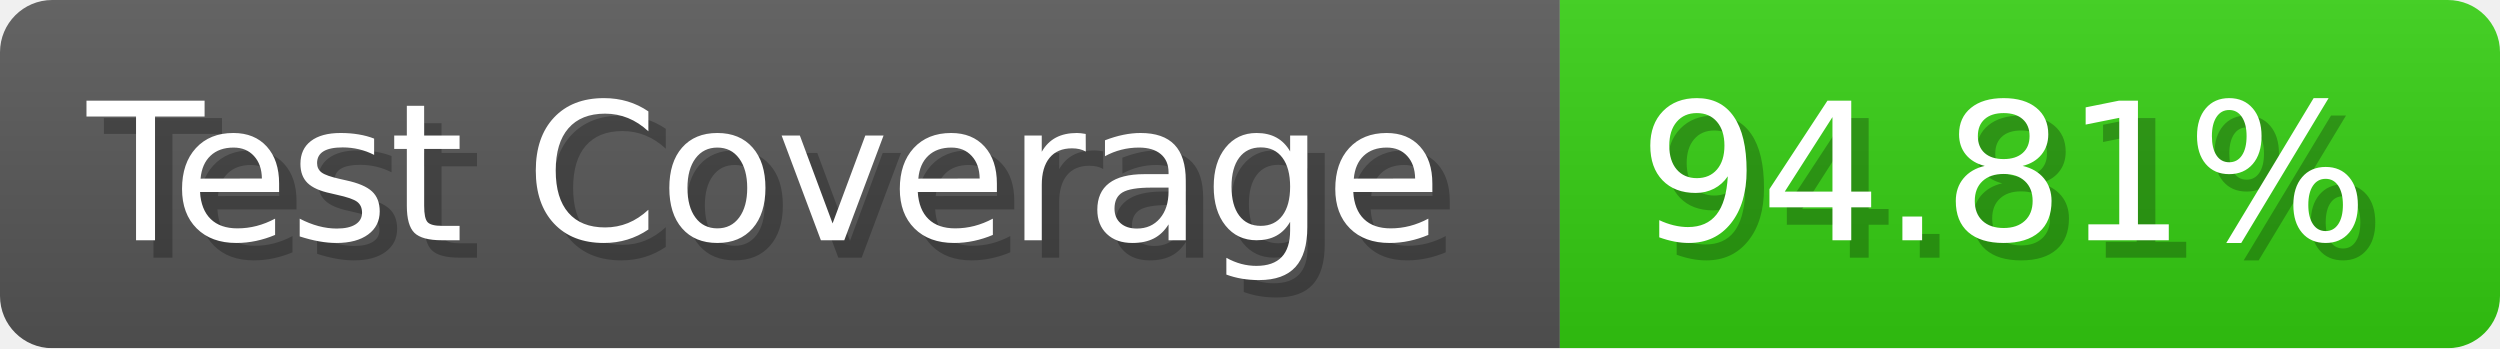
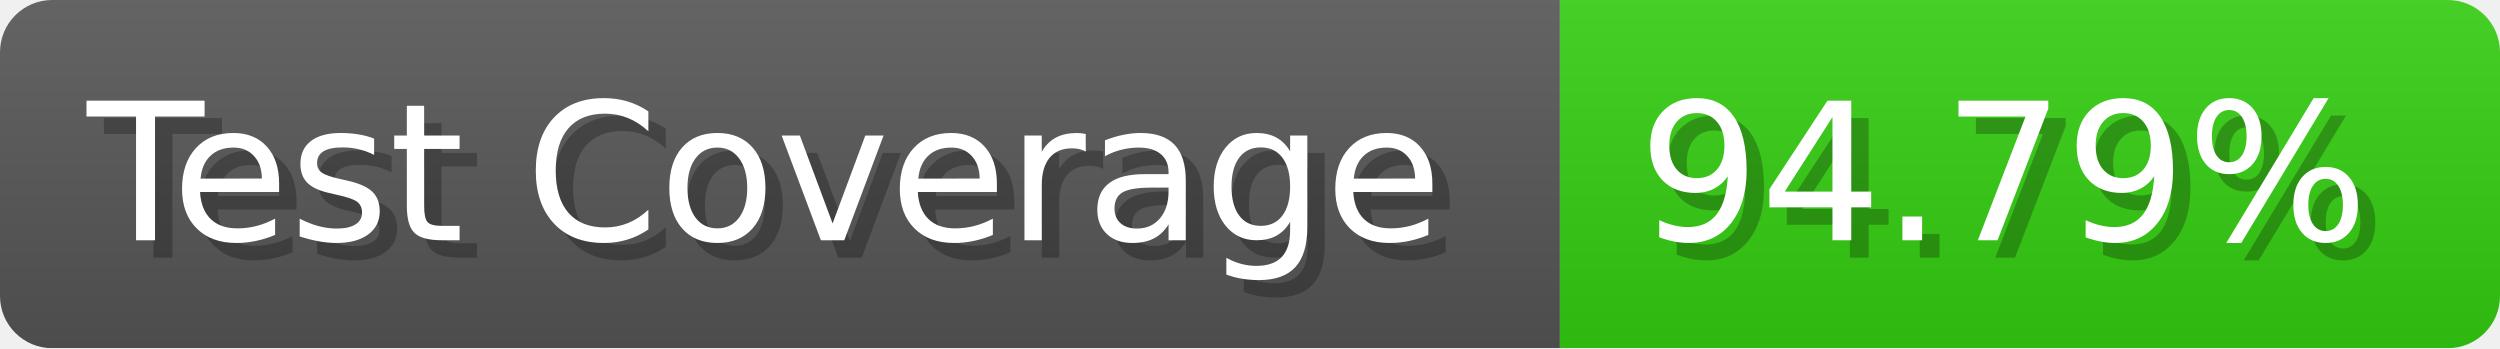
- <svg xmlns="http://www.w3.org/2000/svg" width="143.6" height="20" viewBox="0 0 1436 200" role="img" aria-label="Test Coverage: 94.81%">
+ <svg xmlns="http://www.w3.org/2000/svg" width="143.6" height="20" viewBox="0 0 1436 200" role="img" aria-label="Test Coverage: 94.79%">
  <linearGradient id="a" x2="0" y2="100%">
    <stop offset="0" stop-opacity=".1" stop-color="#EEE" />
    <stop offset="1" stop-opacity=".1" />
  </linearGradient>
  <mask id="m">
    <rect width="1436" height="200" rx="30" fill="#FFF" />
  </mask>
  <g mask="url(#m)">
    <rect width="896" height="200" fill="#555" />
    <rect width="540" height="200" fill="#3C1" x="896" />
    <rect width="1436" height="200" fill="url(#a)" />
  </g>
  <g aria-hidden="true" fill="#fff" text-anchor="start" font-family="Verdana,DejaVu Sans,sans-serif" font-size="110">
    <text x="60" y="148" textLength="796" fill="#000" opacity="0.25">Test Coverage</text>
    <text x="50" y="138" textLength="796">Test Coverage</text>
-     <text x="951" y="148" textLength="440" fill="#000" opacity="0.25">94.81%</text>
-     <text x="941" y="138" textLength="440">94.81%</text>
+     <text x="951" y="148" textLength="440" fill="#000" opacity="0.25">94.79%</text>
+     <text x="941" y="138" textLength="440">94.79%</text>
  </g>
</svg>
